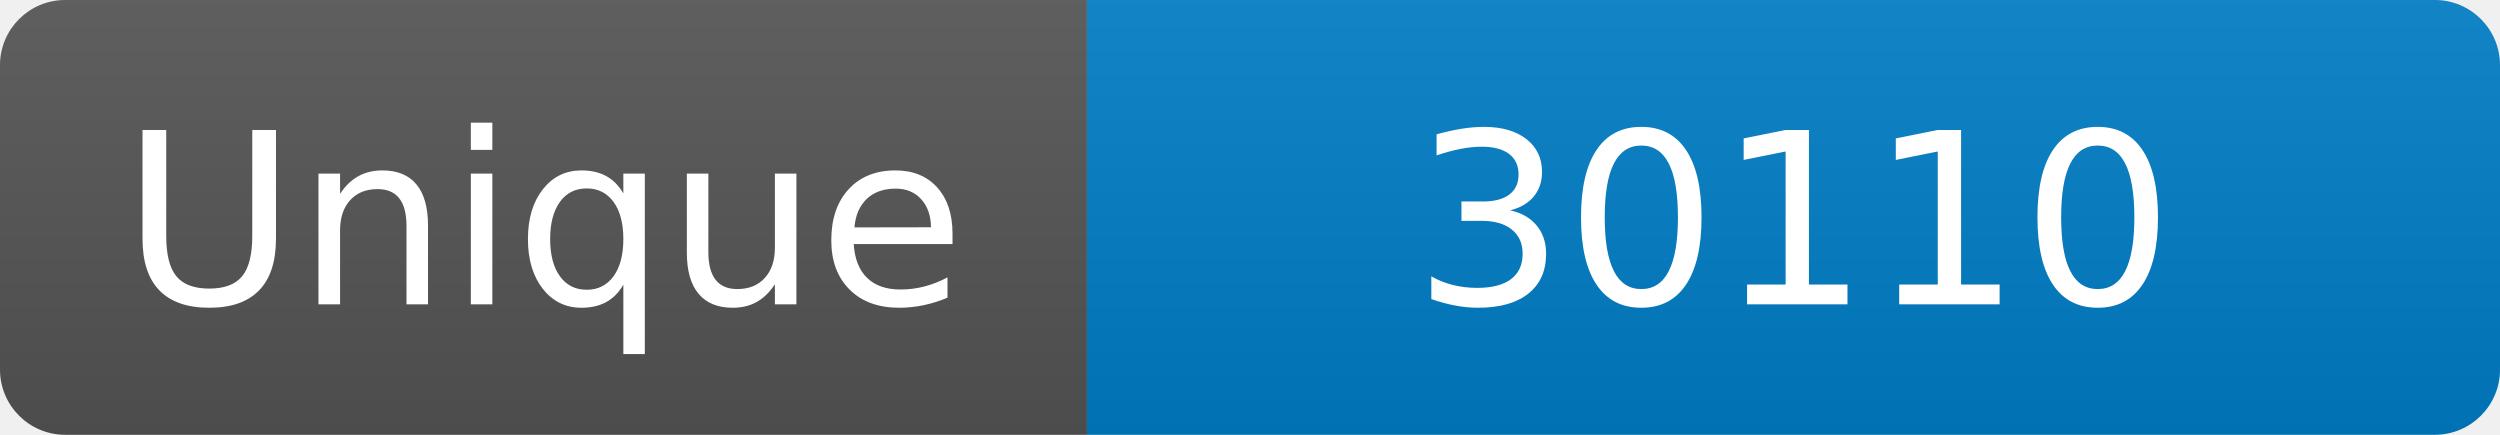
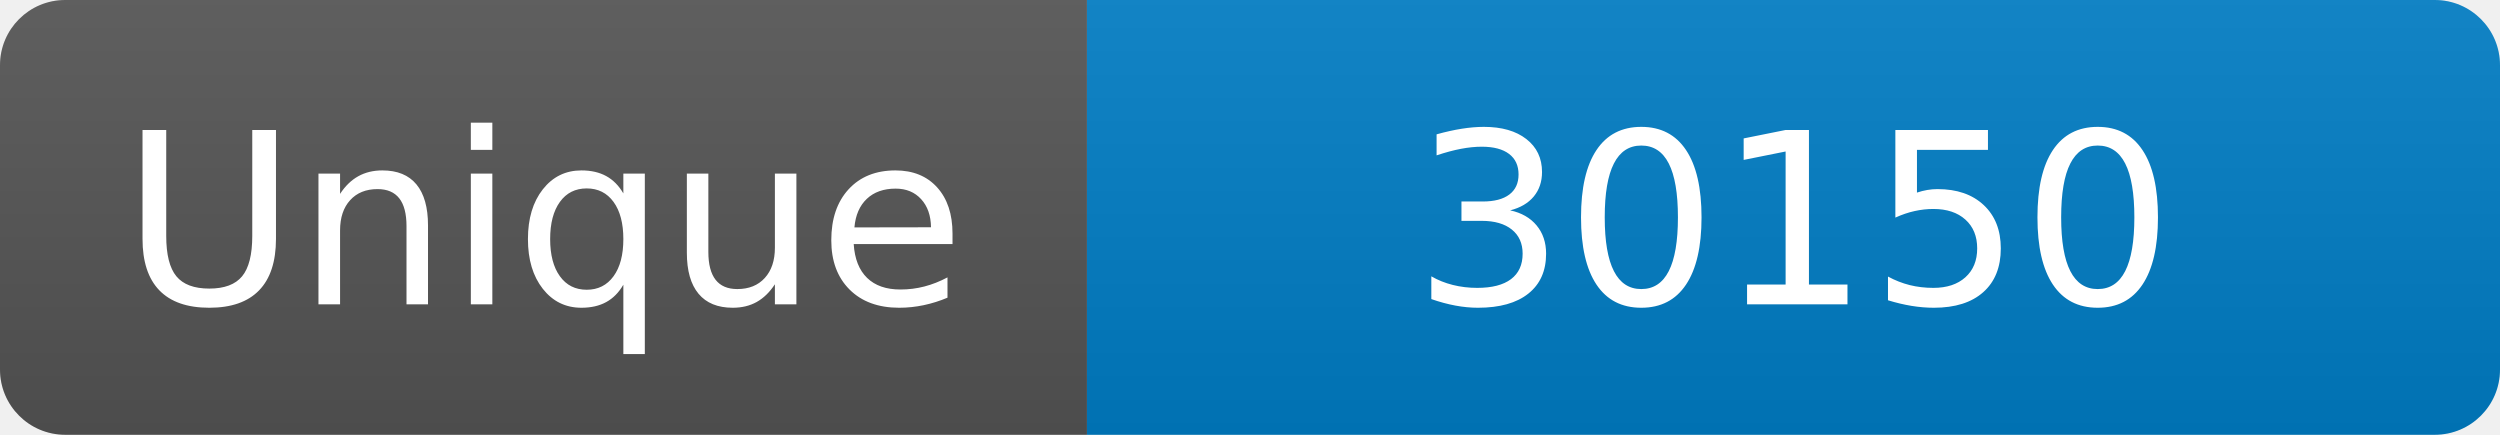
<svg xmlns="http://www.w3.org/2000/svg" width="115" height="20" role="img" aria-label="Maintained?: yes">
  <linearGradient id="s" x2="0" y2="100%">
    <stop offset="0" stop-color="#bbb" stop-opacity=".1" />
    <stop offset="1" stop-opacity=".1" />
  </linearGradient>
  <clipPath id="r">
    <rect width="115" height="20" rx="3" fill="#fff" />
  </clipPath>
  <g clip-path="url(#r)">
    <rect width="50" height="20" fill="#555" />
    <rect x="50" width="160" height="20" fill="#007ec6" />
    <rect width="115" height="20" fill="url(#s)" />
  </g>
  <g fill="#fff" text-anchor="middle" font-family="Verdana,Geneva,DejaVu Sans,sans-serif" font-size="110">
    <text x="250" y="140" transform="scale(.1)" fill="#fff">Unique</text>
-     <text x="825" y="140" transform="scale(.1)" fill="#fff">30110</text>
+     <text x="825" y="140" transform="scale(.1)" fill="#fff">30150</text>
  </g>
</svg>
